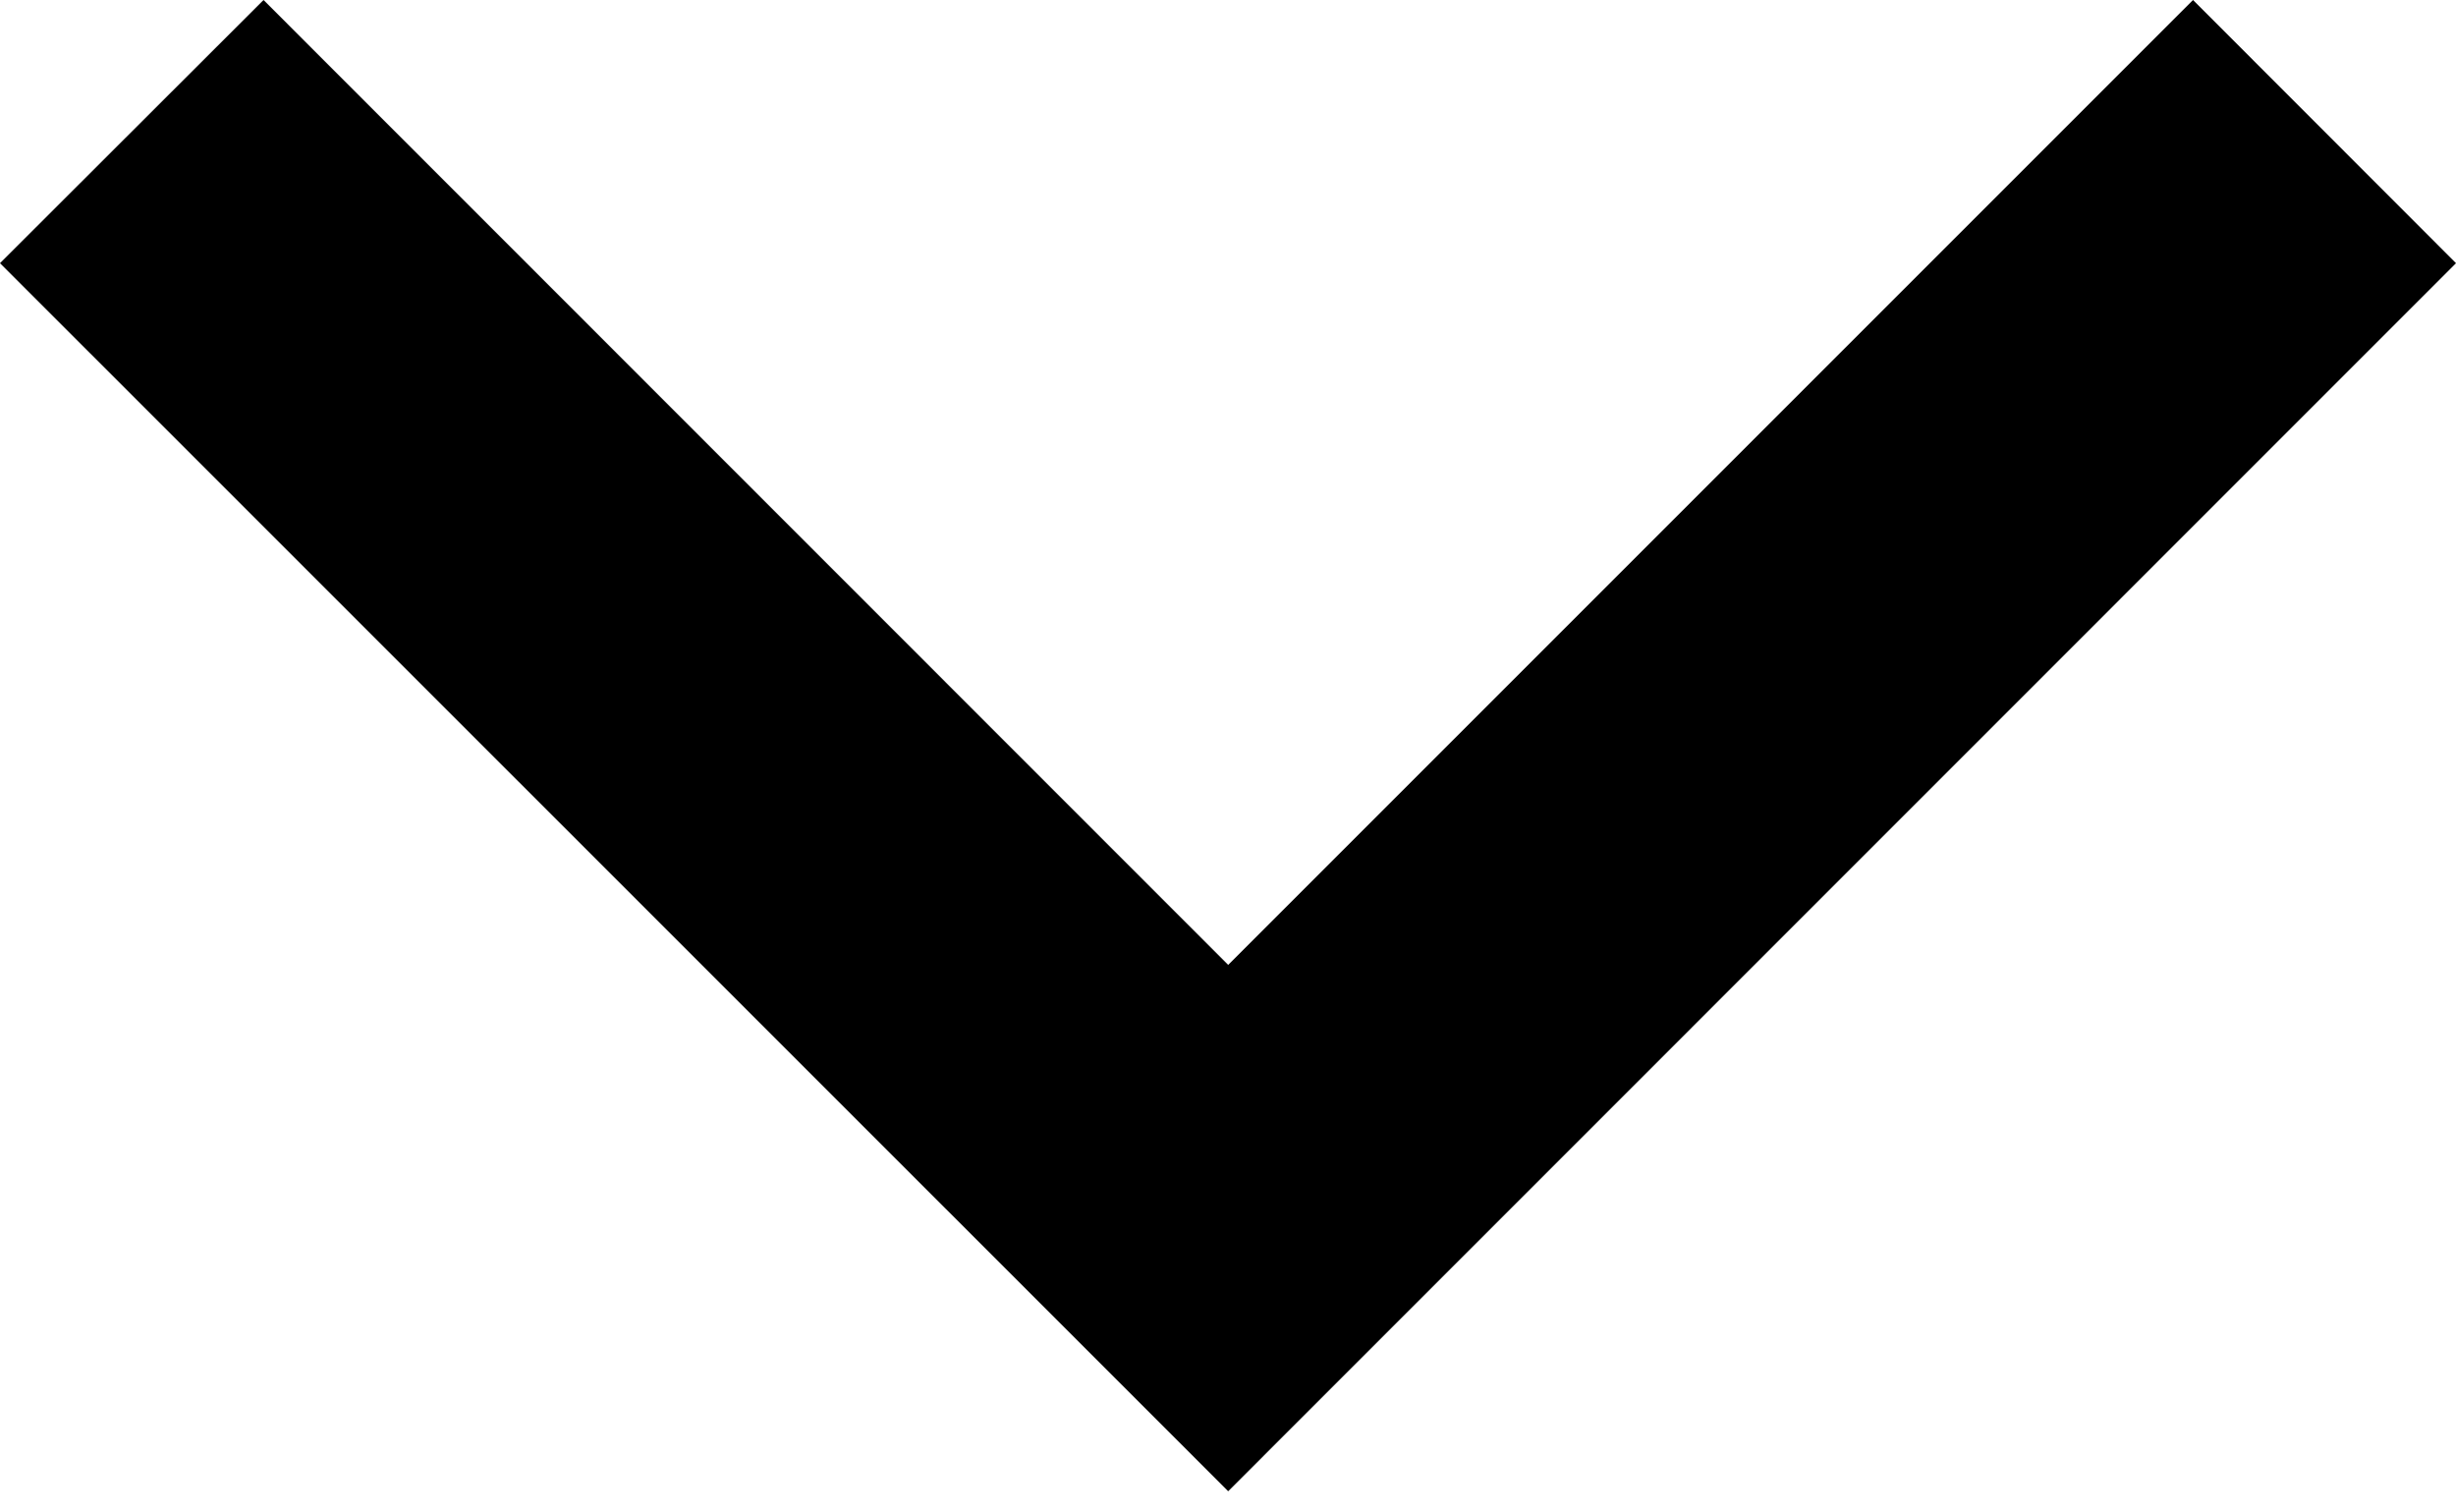
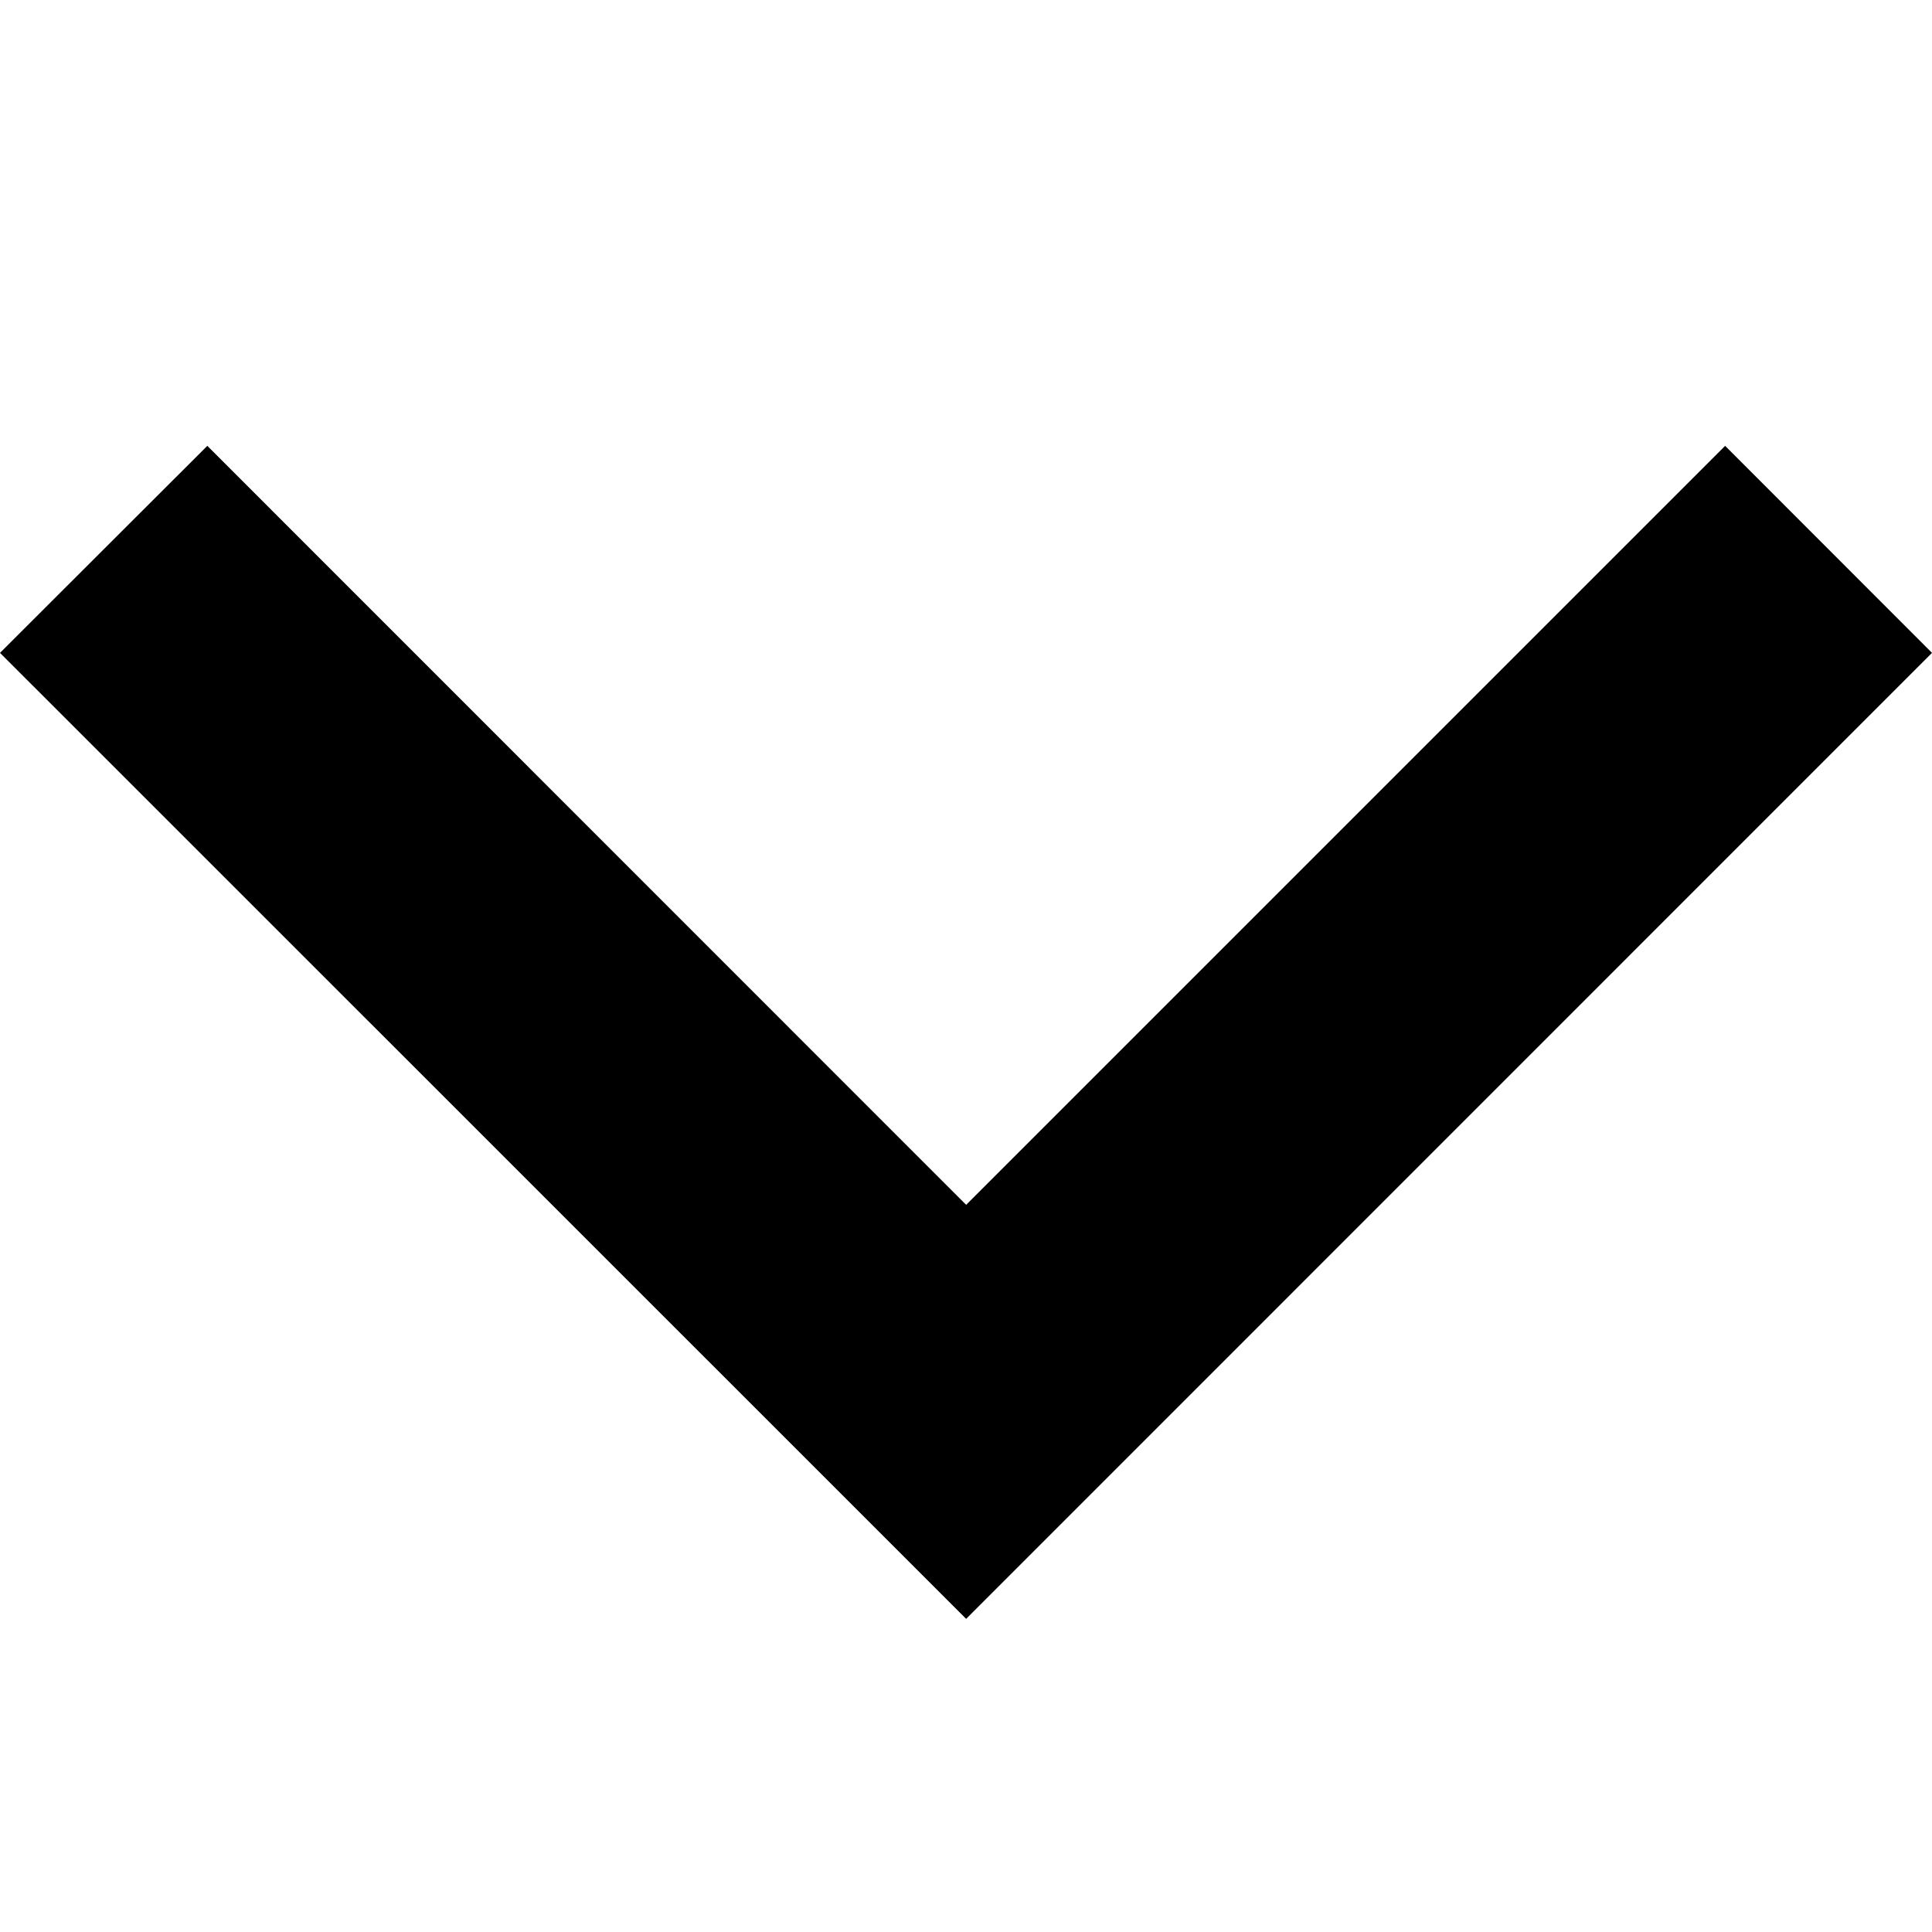
- <svg xmlns="http://www.w3.org/2000/svg" id="carret-bottom" width="13" height="8" viewBox="0 0 13 8" fill="none">
-   <path d="M11.608 0L6.501 5.107L1.395 0L0 1.393L6.501 7.893L13 1.393L11.608 0Z" fill="black" />
+ <svg xmlns="http://www.w3.org/2000/svg" id="caret-bottom" width="14" height="14" viewBox="0 0 13 7">
+   <path d="M11.608 0L6.501 5.107L1.395 0L0 1.393L6.501 7.893L13 1.393L11.608 0Z" />
</svg>
